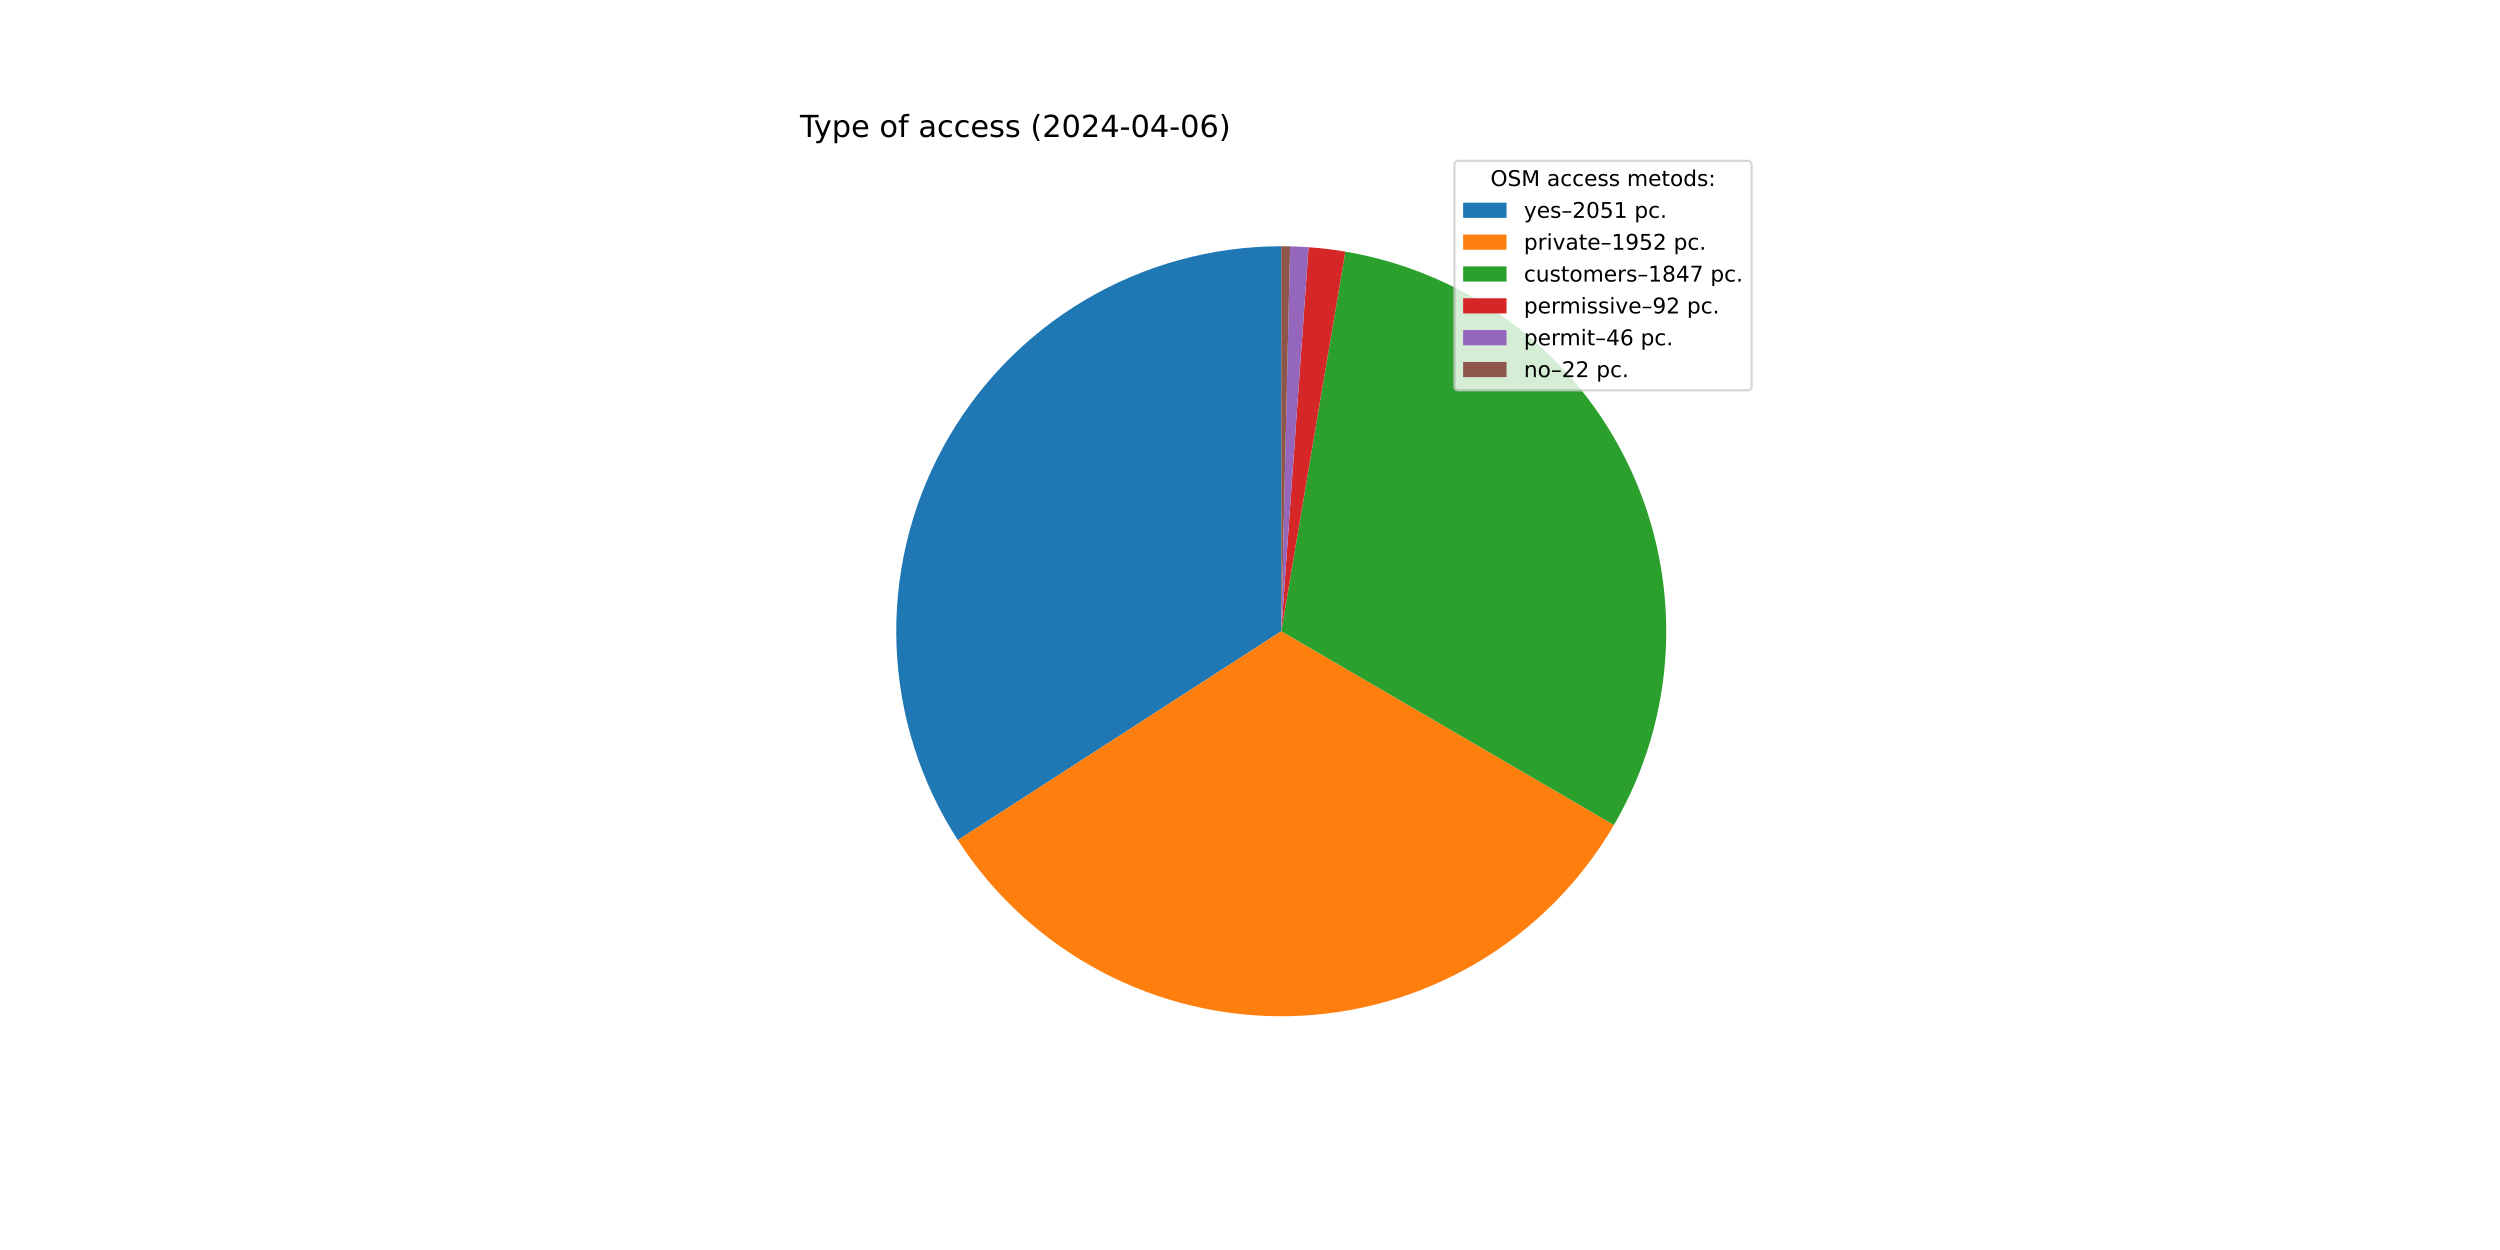
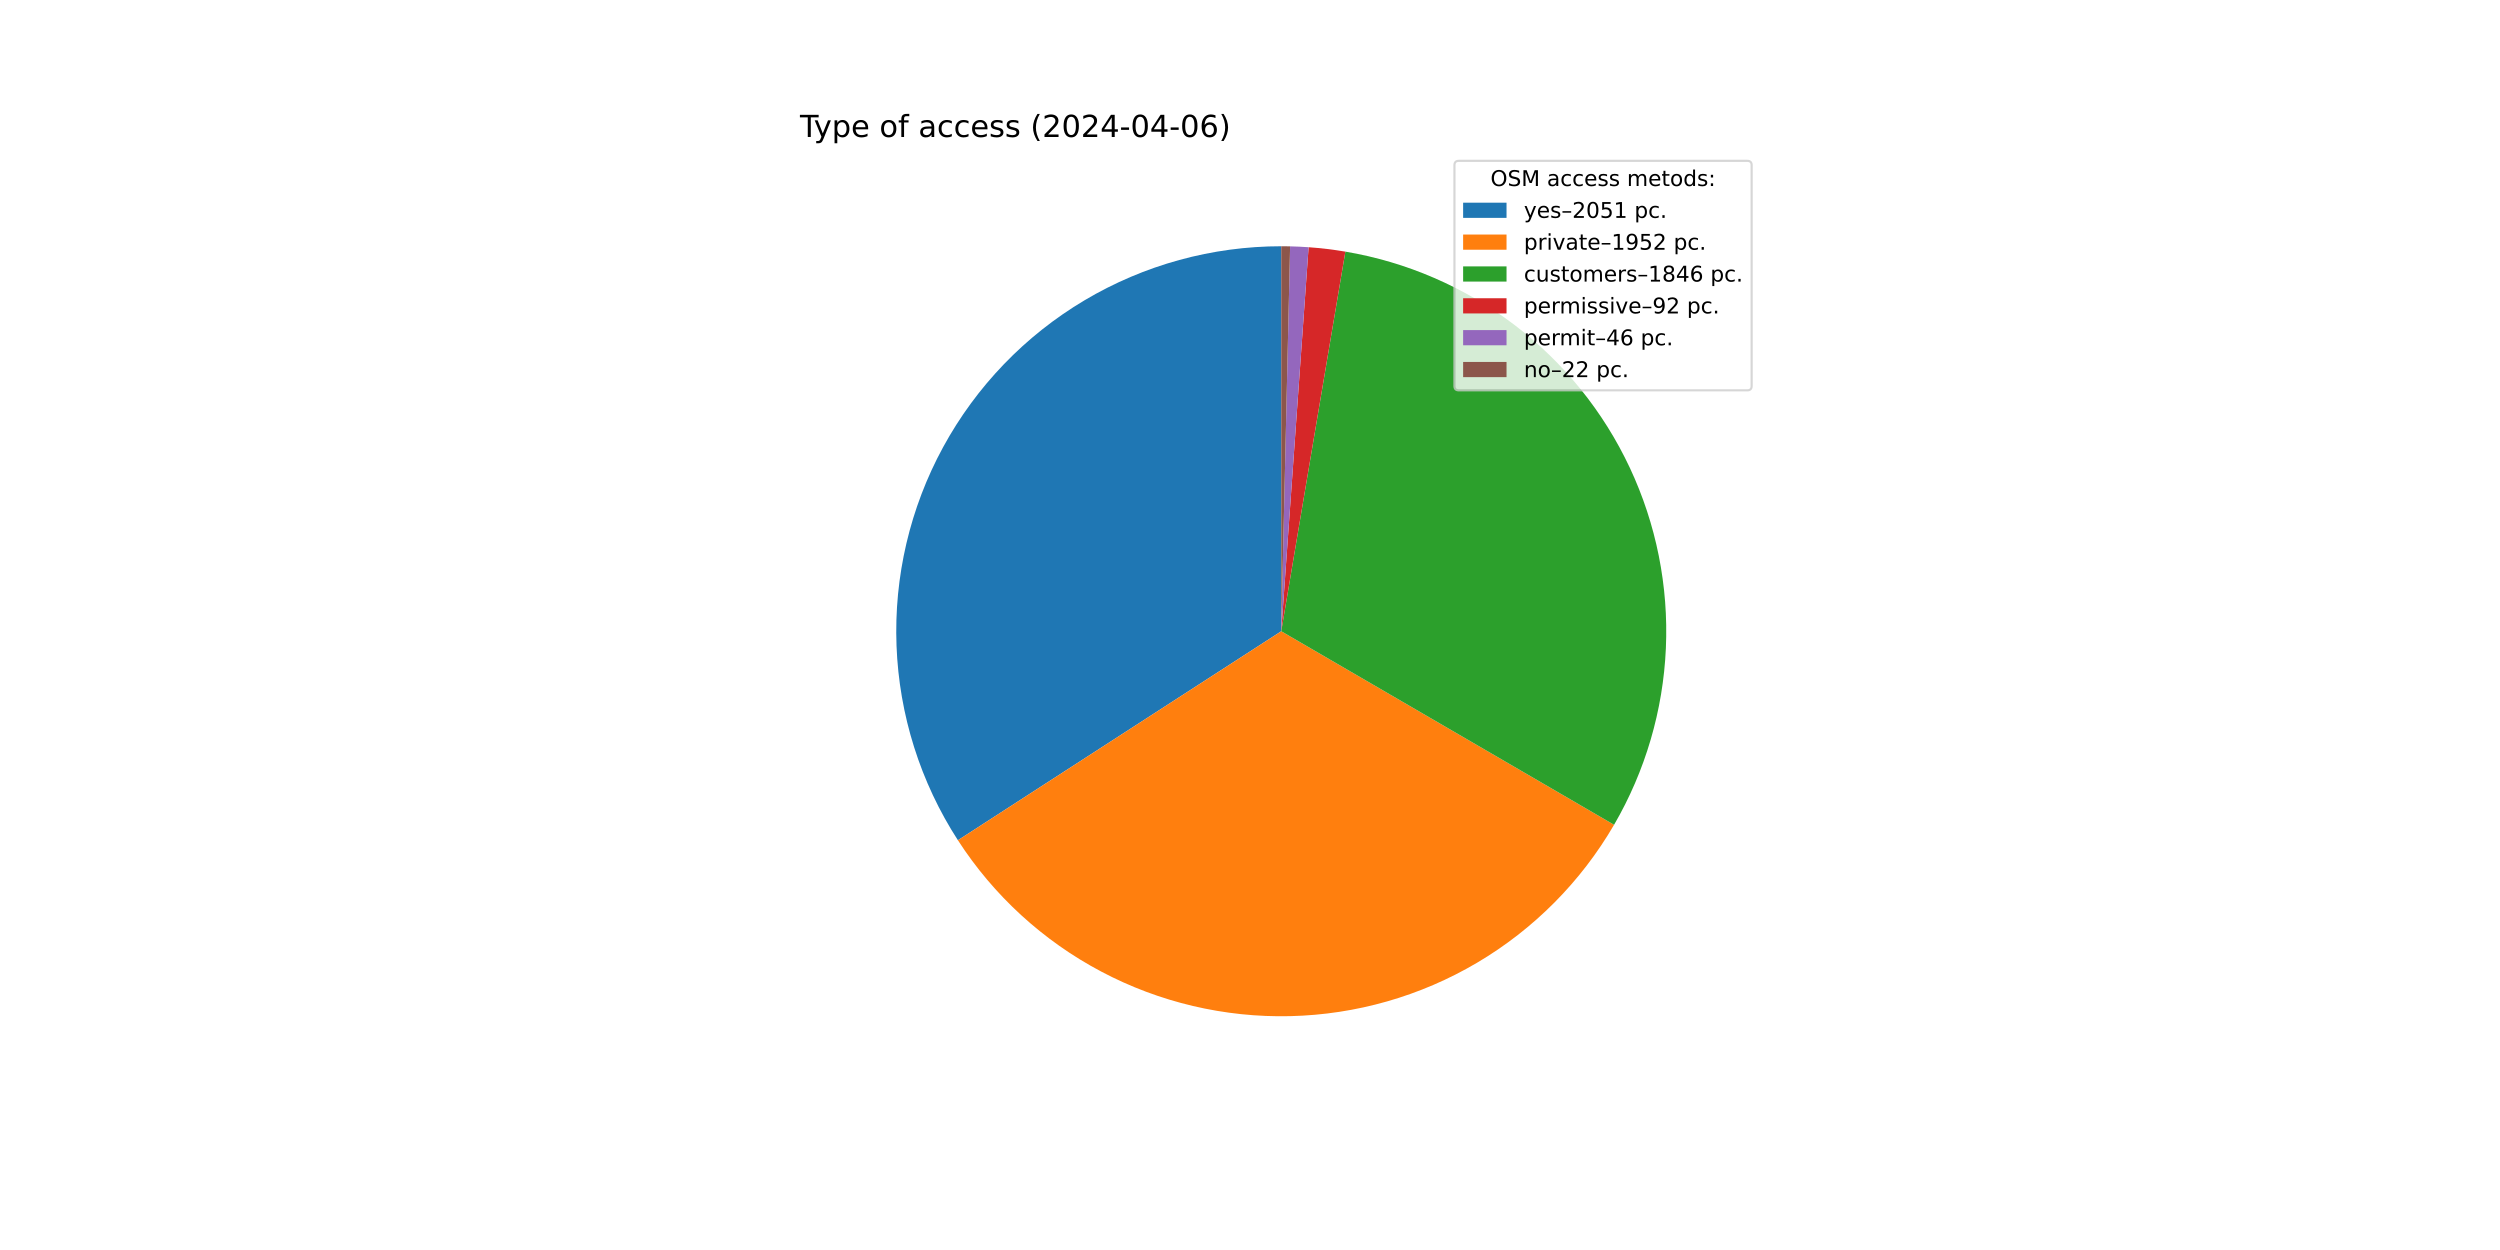
<svg xmlns="http://www.w3.org/2000/svg" xmlns:xlink="http://www.w3.org/1999/xlink" width="1152pt" height="576pt" viewBox="0 0 1152 576" version="1.1">
  <defs>
    <style type="text/css">*{stroke-linejoin: round; stroke-linecap: butt}</style>
  </defs>
  <g id="figure_1">
    <g id="patch_1">
      <path d="M 0 576  L 1152 576  L 1152 0  L 0 0  z " style="fill: #ffffff" />
    </g>
    <g id="axes_1">
      <g id="patch_2">
-         <path d="M 590.4 113.472  C 558.511 113.472 527.205 122.07 499.789 138.357  C 472.373 154.644 449.849 178.026 434.598 206.031  C 419.346 234.037 411.924 265.643 413.116 297.509  C 414.307 329.376 424.069 360.339 441.369 387.127  L 590.4 290.88  z " style="fill: #1f77b4" />
+         <path d="M 590.4 113.472  C 558.506 113.472 527.194 122.073 499.775 138.365  C 472.356 154.658 449.832 178.047 434.583 206.059  C 419.334 234.072 411.917 265.685 413.118 297.557  C 414.318 329.428 424.091 360.394 441.404 387.18  L 590.4 290.88  z " style="fill: #1f77b4" />
      </g>
      <g id="patch_3">
-         <path d="M 441.369 387.127  C 457.826 412.608 480.545 433.448 507.349 447.648  C 534.152 461.847 564.155 468.939 594.48 468.241  C 624.805 467.543 654.45 459.08 680.572 443.663  C 706.695 428.245 728.432 406.383 743.699 380.172  L 590.4 290.88  z " style="fill: #ff7f0e" />
+         <path d="M 441.404 387.18  C 457.872 412.66 480.603 433.494 507.418 447.684  C 534.232 461.875 564.244 468.953 594.573 468.239  C 624.903 467.525 654.548 459.044 680.666 443.608  C 706.783 428.172 728.51 406.291 743.761 380.066  L 590.4 290.88  z " style="fill: #ff7f0e" />
      </g>
      <g id="patch_4">
-         <path d="M 743.699 380.172  C 758.136 355.385 766.349 327.463 767.631 298.806  C 768.912 270.15 763.225 241.605 751.058 215.629  C 738.89 189.652 720.602 167.01 697.767 149.65  C 674.931 132.29 648.222 120.724 619.937 115.948  L 590.4 290.88  z " style="fill: #2ca02c" />
+         <path d="M 743.761 380.066  C 758.176 355.278 766.369 327.361 767.635 298.715  C 768.901 270.069 763.204 241.538 751.032 215.575  C 738.861 189.612 720.574 166.983 697.745 149.633  C 674.915 132.283 648.216 120.724 619.942 115.949  L 590.4 290.88  z " style="fill: #2ca02c" />
      </g>
      <g id="patch_5">
-         <path d="M 619.937 115.948  C 617.133 115.475 614.318 115.069 611.494 114.73  C 608.67 114.392 605.838 114.122 603.001 113.92  L 590.4 290.88  z " style="fill: #d62728" />
+         <path d="M 619.942 115.949  C 617.137 115.475 614.322 115.069 611.497 114.731  C 608.673 114.393 605.841 114.122 603.004 113.92  L 590.4 290.88  z " style="fill: #d62728" />
      </g>
      <g id="patch_6">
-         <path d="M 603.001 113.92  C 601.583 113.819 600.164 113.735 598.743 113.668  C 597.323 113.601 595.902 113.552 594.48 113.519  L 590.4 290.88  z " style="fill: #9467bd" />
+         <path d="M 603.004 113.92  C 601.585 113.819 600.165 113.735 598.745 113.668  C 597.324 113.601 595.903 113.552 594.481 113.519  L 590.4 290.88  z " style="fill: #9467bd" />
      </g>
      <g id="patch_7">
-         <path d="M 594.48 113.519  C 593.8 113.503 593.12 113.492 592.44 113.484  C 591.76 113.476 591.08 113.472 590.4 113.472  L 590.4 290.88  z " style="fill: #8c564b" />
+         <path d="M 594.481 113.519  C 593.801 113.503 593.121 113.492 592.44 113.484  C 591.76 113.476 591.08 113.472 590.4 113.472  L 590.4 290.88  z " style="fill: #8c564b" />
      </g>
      <g id="matplotlib.axis_1" />
      <g id="matplotlib.axis_2" />
      <g id="text_1">
        <g transform="translate(368.64 63.12) scale(0.14 -0.14)">
          <defs>
            <path id="DejaVuSans-54" d="M -19 4666  L 3928 4666  L 3928 4134  L 2272 4134  L 2272 0  L 1638 0  L 1638 4134  L -19 4134  L -19 4666  z " transform="scale(0.015625)" />
            <path id="DejaVuSans-79" d="M 2059 -325  Q 1816 -950 1584 -1140  Q 1353 -1331 966 -1331  L 506 -1331  L 506 -850  L 844 -850  Q 1081 -850 1212 -737  Q 1344 -625 1503 -206  L 1606 56  L 191 3500  L 800 3500  L 1894 763  L 2988 3500  L 3597 3500  L 2059 -325  z " transform="scale(0.015625)" />
            <path id="DejaVuSans-70" d="M 1159 525  L 1159 -1331  L 581 -1331  L 581 3500  L 1159 3500  L 1159 2969  Q 1341 3281 1617 3432  Q 1894 3584 2278 3584  Q 2916 3584 3314 3078  Q 3713 2572 3713 1747  Q 3713 922 3314 415  Q 2916 -91 2278 -91  Q 1894 -91 1617 61  Q 1341 213 1159 525  z M 3116 1747  Q 3116 2381 2855 2742  Q 2594 3103 2138 3103  Q 1681 3103 1420 2742  Q 1159 2381 1159 1747  Q 1159 1113 1420 752  Q 1681 391 2138 391  Q 2594 391 2855 752  Q 3116 1113 3116 1747  z " transform="scale(0.015625)" />
            <path id="DejaVuSans-65" d="M 3597 1894  L 3597 1613  L 953 1613  Q 991 1019 1311 708  Q 1631 397 2203 397  Q 2534 397 2845 478  Q 3156 559 3463 722  L 3463 178  Q 3153 47 2828 -22  Q 2503 -91 2169 -91  Q 1331 -91 842 396  Q 353 884 353 1716  Q 353 2575 817 3079  Q 1281 3584 2069 3584  Q 2775 3584 3186 3129  Q 3597 2675 3597 1894  z M 3022 2063  Q 3016 2534 2758 2815  Q 2500 3097 2075 3097  Q 1594 3097 1305 2825  Q 1016 2553 972 2059  L 3022 2063  z " transform="scale(0.015625)" />
            <path id="DejaVuSans-20" transform="scale(0.015625)" />
            <path id="DejaVuSans-6f" d="M 1959 3097  Q 1497 3097 1228 2736  Q 959 2375 959 1747  Q 959 1119 1226 758  Q 1494 397 1959 397  Q 2419 397 2687 759  Q 2956 1122 2956 1747  Q 2956 2369 2687 2733  Q 2419 3097 1959 3097  z M 1959 3584  Q 2709 3584 3137 3096  Q 3566 2609 3566 1747  Q 3566 888 3137 398  Q 2709 -91 1959 -91  Q 1206 -91 779 398  Q 353 888 353 1747  Q 353 2609 779 3096  Q 1206 3584 1959 3584  z " transform="scale(0.015625)" />
            <path id="DejaVuSans-66" d="M 2375 4863  L 2375 4384  L 1825 4384  Q 1516 4384 1395 4259  Q 1275 4134 1275 3809  L 1275 3500  L 2222 3500  L 2222 3053  L 1275 3053  L 1275 0  L 697 0  L 697 3053  L 147 3053  L 147 3500  L 697 3500  L 697 3744  Q 697 4328 969 4595  Q 1241 4863 1831 4863  L 2375 4863  z " transform="scale(0.015625)" />
            <path id="DejaVuSans-61" d="M 2194 1759  Q 1497 1759 1228 1600  Q 959 1441 959 1056  Q 959 750 1161 570  Q 1363 391 1709 391  Q 2188 391 2477 730  Q 2766 1069 2766 1631  L 2766 1759  L 2194 1759  z M 3341 1997  L 3341 0  L 2766 0  L 2766 531  Q 2569 213 2275 61  Q 1981 -91 1556 -91  Q 1019 -91 701 211  Q 384 513 384 1019  Q 384 1609 779 1909  Q 1175 2209 1959 2209  L 2766 2209  L 2766 2266  Q 2766 2663 2505 2880  Q 2244 3097 1772 3097  Q 1472 3097 1187 3025  Q 903 2953 641 2809  L 641 3341  Q 956 3463 1253 3523  Q 1550 3584 1831 3584  Q 2591 3584 2966 3190  Q 3341 2797 3341 1997  z " transform="scale(0.015625)" />
            <path id="DejaVuSans-63" d="M 3122 3366  L 3122 2828  Q 2878 2963 2633 3030  Q 2388 3097 2138 3097  Q 1578 3097 1268 2742  Q 959 2388 959 1747  Q 959 1106 1268 751  Q 1578 397 2138 397  Q 2388 397 2633 464  Q 2878 531 3122 666  L 3122 134  Q 2881 22 2623 -34  Q 2366 -91 2075 -91  Q 1284 -91 818 406  Q 353 903 353 1747  Q 353 2603 823 3093  Q 1294 3584 2113 3584  Q 2378 3584 2631 3529  Q 2884 3475 3122 3366  z " transform="scale(0.015625)" />
            <path id="DejaVuSans-73" d="M 2834 3397  L 2834 2853  Q 2591 2978 2328 3040  Q 2066 3103 1784 3103  Q 1356 3103 1142 2972  Q 928 2841 928 2578  Q 928 2378 1081 2264  Q 1234 2150 1697 2047  L 1894 2003  Q 2506 1872 2764 1633  Q 3022 1394 3022 966  Q 3022 478 2636 193  Q 2250 -91 1575 -91  Q 1294 -91 989 -36  Q 684 19 347 128  L 347 722  Q 666 556 975 473  Q 1284 391 1588 391  Q 1994 391 2212 530  Q 2431 669 2431 922  Q 2431 1156 2273 1281  Q 2116 1406 1581 1522  L 1381 1569  Q 847 1681 609 1914  Q 372 2147 372 2553  Q 372 3047 722 3315  Q 1072 3584 1716 3584  Q 2034 3584 2315 3537  Q 2597 3491 2834 3397  z " transform="scale(0.015625)" />
            <path id="DejaVuSans-28" d="M 1984 4856  Q 1566 4138 1362 3434  Q 1159 2731 1159 2009  Q 1159 1288 1364 580  Q 1569 -128 1984 -844  L 1484 -844  Q 1016 -109 783 600  Q 550 1309 550 2009  Q 550 2706 781 3412  Q 1013 4119 1484 4856  L 1984 4856  z " transform="scale(0.015625)" />
            <path id="DejaVuSans-32" d="M 1228 531  L 3431 531  L 3431 0  L 469 0  L 469 531  Q 828 903 1448 1529  Q 2069 2156 2228 2338  Q 2531 2678 2651 2914  Q 2772 3150 2772 3378  Q 2772 3750 2511 3984  Q 2250 4219 1831 4219  Q 1534 4219 1204 4116  Q 875 4013 500 3803  L 500 4441  Q 881 4594 1212 4672  Q 1544 4750 1819 4750  Q 2544 4750 2975 4387  Q 3406 4025 3406 3419  Q 3406 3131 3298 2873  Q 3191 2616 2906 2266  Q 2828 2175 2409 1742  Q 1991 1309 1228 531  z " transform="scale(0.015625)" />
            <path id="DejaVuSans-30" d="M 2034 4250  Q 1547 4250 1301 3770  Q 1056 3291 1056 2328  Q 1056 1369 1301 889  Q 1547 409 2034 409  Q 2525 409 2770 889  Q 3016 1369 3016 2328  Q 3016 3291 2770 3770  Q 2525 4250 2034 4250  z M 2034 4750  Q 2819 4750 3233 4129  Q 3647 3509 3647 2328  Q 3647 1150 3233 529  Q 2819 -91 2034 -91  Q 1250 -91 836 529  Q 422 1150 422 2328  Q 422 3509 836 4129  Q 1250 4750 2034 4750  z " transform="scale(0.015625)" />
            <path id="DejaVuSans-34" d="M 2419 4116  L 825 1625  L 2419 1625  L 2419 4116  z M 2253 4666  L 3047 4666  L 3047 1625  L 3713 1625  L 3713 1100  L 3047 1100  L 3047 0  L 2419 0  L 2419 1100  L 313 1100  L 313 1709  L 2253 4666  z " transform="scale(0.015625)" />
            <path id="DejaVuSans-2d" d="M 313 2009  L 1997 2009  L 1997 1497  L 313 1497  L 313 2009  z " transform="scale(0.015625)" />
            <path id="DejaVuSans-36" d="M 2113 2584  Q 1688 2584 1439 2293  Q 1191 2003 1191 1497  Q 1191 994 1439 701  Q 1688 409 2113 409  Q 2538 409 2786 701  Q 3034 994 3034 1497  Q 3034 2003 2786 2293  Q 2538 2584 2113 2584  z M 3366 4563  L 3366 3988  Q 3128 4100 2886 4159  Q 2644 4219 2406 4219  Q 1781 4219 1451 3797  Q 1122 3375 1075 2522  Q 1259 2794 1537 2939  Q 1816 3084 2150 3084  Q 2853 3084 3261 2657  Q 3669 2231 3669 1497  Q 3669 778 3244 343  Q 2819 -91 2113 -91  Q 1303 -91 875 529  Q 447 1150 447 2328  Q 447 3434 972 4092  Q 1497 4750 2381 4750  Q 2619 4750 2861 4703  Q 3103 4656 3366 4563  z " transform="scale(0.015625)" />
            <path id="DejaVuSans-29" d="M 513 4856  L 1013 4856  Q 1481 4119 1714 3412  Q 1947 2706 1947 2009  Q 1947 1309 1714 600  Q 1481 -109 1013 -844  L 513 -844  Q 928 -128 1133 580  Q 1338 1288 1338 2009  Q 1338 2731 1133 3434  Q 928 4138 513 4856  z " transform="scale(0.015625)" />
          </defs>
          <use xlink:href="#DejaVuSans-54" />
          <use xlink:href="#DejaVuSans-79" x="45.459" />
          <use xlink:href="#DejaVuSans-70" x="104.639" />
          <use xlink:href="#DejaVuSans-65" x="168.115" />
          <use xlink:href="#DejaVuSans-20" x="229.639" />
          <use xlink:href="#DejaVuSans-6f" x="261.426" />
          <use xlink:href="#DejaVuSans-66" x="322.607" />
          <use xlink:href="#DejaVuSans-20" x="357.812" />
          <use xlink:href="#DejaVuSans-61" x="389.6" />
          <use xlink:href="#DejaVuSans-63" x="450.879" />
          <use xlink:href="#DejaVuSans-63" x="505.859" />
          <use xlink:href="#DejaVuSans-65" x="560.84" />
          <use xlink:href="#DejaVuSans-73" x="622.363" />
          <use xlink:href="#DejaVuSans-73" x="674.463" />
          <use xlink:href="#DejaVuSans-20" x="726.562" />
          <use xlink:href="#DejaVuSans-28" x="758.35" />
          <use xlink:href="#DejaVuSans-32" x="797.363" />
          <use xlink:href="#DejaVuSans-30" x="860.986" />
          <use xlink:href="#DejaVuSans-32" x="924.609" />
          <use xlink:href="#DejaVuSans-34" x="988.232" />
          <use xlink:href="#DejaVuSans-2d" x="1051.855" />
          <use xlink:href="#DejaVuSans-30" x="1087.939" />
          <use xlink:href="#DejaVuSans-34" x="1151.562" />
          <use xlink:href="#DejaVuSans-2d" x="1215.186" />
          <use xlink:href="#DejaVuSans-30" x="1251.27" />
          <use xlink:href="#DejaVuSans-36" x="1314.893" />
          <use xlink:href="#DejaVuSans-29" x="1378.516" />
        </g>
      </g>
      <g id="legend_1">
        <g id="patch_8">
          <path d="M 672.208 179.867  L 805.16 179.867  Q 807.16 179.867 807.16 177.867  L 807.16 76.12  Q 807.16 74.12 805.16 74.12  L 672.208 74.12  Q 670.208 74.12 670.208 76.12  L 670.208 177.867  Q 670.208 179.867 672.208 179.867  z " style="fill: #ffffff; opacity: 0.8; stroke: #cccccc; stroke-linejoin: miter" />
        </g>
        <g id="text_2">
          <g transform="translate(686.8038 85.71844) scale(0.1 -0.1)">
            <defs>
              <path id="DejaVuSans-4f" d="M 2522 4238  Q 1834 4238 1429 3725  Q 1025 3213 1025 2328  Q 1025 1447 1429 934  Q 1834 422 2522 422  Q 3209 422 3611 934  Q 4013 1447 4013 2328  Q 4013 3213 3611 3725  Q 3209 4238 2522 4238  z M 2522 4750  Q 3503 4750 4090 4092  Q 4678 3434 4678 2328  Q 4678 1225 4090 567  Q 3503 -91 2522 -91  Q 1538 -91 948 565  Q 359 1222 359 2328  Q 359 3434 948 4092  Q 1538 4750 2522 4750  z " transform="scale(0.015625)" />
              <path id="DejaVuSans-53" d="M 3425 4513  L 3425 3897  Q 3066 4069 2747 4153  Q 2428 4238 2131 4238  Q 1616 4238 1336 4038  Q 1056 3838 1056 3469  Q 1056 3159 1242 3001  Q 1428 2844 1947 2747  L 2328 2669  Q 3034 2534 3370 2195  Q 3706 1856 3706 1288  Q 3706 609 3251 259  Q 2797 -91 1919 -91  Q 1588 -91 1214 -16  Q 841 59 441 206  L 441 856  Q 825 641 1194 531  Q 1563 422 1919 422  Q 2459 422 2753 634  Q 3047 847 3047 1241  Q 3047 1584 2836 1778  Q 2625 1972 2144 2069  L 1759 2144  Q 1053 2284 737 2584  Q 422 2884 422 3419  Q 422 4038 858 4394  Q 1294 4750 2059 4750  Q 2388 4750 2728 4690  Q 3069 4631 3425 4513  z " transform="scale(0.015625)" />
              <path id="DejaVuSans-4d" d="M 628 4666  L 1569 4666  L 2759 1491  L 3956 4666  L 4897 4666  L 4897 0  L 4281 0  L 4281 4097  L 3078 897  L 2444 897  L 1241 4097  L 1241 0  L 628 0  L 628 4666  z " transform="scale(0.015625)" />
              <path id="DejaVuSans-6d" d="M 3328 2828  Q 3544 3216 3844 3400  Q 4144 3584 4550 3584  Q 5097 3584 5394 3201  Q 5691 2819 5691 2113  L 5691 0  L 5113 0  L 5113 2094  Q 5113 2597 4934 2840  Q 4756 3084 4391 3084  Q 3944 3084 3684 2787  Q 3425 2491 3425 1978  L 3425 0  L 2847 0  L 2847 2094  Q 2847 2600 2669 2842  Q 2491 3084 2119 3084  Q 1678 3084 1418 2786  Q 1159 2488 1159 1978  L 1159 0  L 581 0  L 581 3500  L 1159 3500  L 1159 2956  Q 1356 3278 1631 3431  Q 1906 3584 2284 3584  Q 2666 3584 2933 3390  Q 3200 3197 3328 2828  z " transform="scale(0.015625)" />
              <path id="DejaVuSans-74" d="M 1172 4494  L 1172 3500  L 2356 3500  L 2356 3053  L 1172 3053  L 1172 1153  Q 1172 725 1289 603  Q 1406 481 1766 481  L 2356 481  L 2356 0  L 1766 0  Q 1100 0 847 248  Q 594 497 594 1153  L 594 3053  L 172 3053  L 172 3500  L 594 3500  L 594 4494  L 1172 4494  z " transform="scale(0.015625)" />
              <path id="DejaVuSans-64" d="M 2906 2969  L 2906 4863  L 3481 4863  L 3481 0  L 2906 0  L 2906 525  Q 2725 213 2448 61  Q 2172 -91 1784 -91  Q 1150 -91 751 415  Q 353 922 353 1747  Q 353 2572 751 3078  Q 1150 3584 1784 3584  Q 2172 3584 2448 3432  Q 2725 3281 2906 2969  z M 947 1747  Q 947 1113 1208 752  Q 1469 391 1925 391  Q 2381 391 2643 752  Q 2906 1113 2906 1747  Q 2906 2381 2643 2742  Q 2381 3103 1925 3103  Q 1469 3103 1208 2742  Q 947 2381 947 1747  z " transform="scale(0.015625)" />
              <path id="DejaVuSans-3a" d="M 750 794  L 1409 794  L 1409 0  L 750 0  L 750 794  z M 750 3309  L 1409 3309  L 1409 2516  L 750 2516  L 750 3309  z " transform="scale(0.015625)" />
            </defs>
            <use xlink:href="#DejaVuSans-4f" />
            <use xlink:href="#DejaVuSans-53" x="78.711" />
            <use xlink:href="#DejaVuSans-4d" x="142.188" />
            <use xlink:href="#DejaVuSans-20" x="228.467" />
            <use xlink:href="#DejaVuSans-61" x="260.254" />
            <use xlink:href="#DejaVuSans-63" x="321.533" />
            <use xlink:href="#DejaVuSans-63" x="376.514" />
            <use xlink:href="#DejaVuSans-65" x="431.494" />
            <use xlink:href="#DejaVuSans-73" x="493.018" />
            <use xlink:href="#DejaVuSans-73" x="545.117" />
            <use xlink:href="#DejaVuSans-20" x="597.217" />
            <use xlink:href="#DejaVuSans-6d" x="629.004" />
            <use xlink:href="#DejaVuSans-65" x="726.416" />
            <use xlink:href="#DejaVuSans-74" x="787.939" />
            <use xlink:href="#DejaVuSans-6f" x="827.148" />
            <use xlink:href="#DejaVuSans-64" x="888.33" />
            <use xlink:href="#DejaVuSans-73" x="951.807" />
            <use xlink:href="#DejaVuSans-3a" x="1003.906" />
          </g>
        </g>
        <g id="patch_9">
          <path d="M 674.208 100.397  L 694.208 100.397  L 694.208 93.397  L 674.208 93.397  z " style="fill: #1f77b4" />
        </g>
        <g id="text_3">
          <g transform="translate(702.2084 100.3966) scale(0.1 -0.1)">
            <defs>
              <path id="DejaVuSans-2013" d="M 313 1978  L 2888 1978  L 2888 1528  L 313 1528  L 313 1978  z " transform="scale(0.015625)" />
              <path id="DejaVuSans-35" d="M 691 4666  L 3169 4666  L 3169 4134  L 1269 4134  L 1269 2991  Q 1406 3038 1543 3061  Q 1681 3084 1819 3084  Q 2600 3084 3056 2656  Q 3513 2228 3513 1497  Q 3513 744 3044 326  Q 2575 -91 1722 -91  Q 1428 -91 1123 -41  Q 819 9 494 109  L 494 744  Q 775 591 1075 516  Q 1375 441 1709 441  Q 2250 441 2565 725  Q 2881 1009 2881 1497  Q 2881 1984 2565 2268  Q 2250 2553 1709 2553  Q 1456 2553 1204 2497  Q 953 2441 691 2322  L 691 4666  z " transform="scale(0.015625)" />
              <path id="DejaVuSans-31" d="M 794 531  L 1825 531  L 1825 4091  L 703 3866  L 703 4441  L 1819 4666  L 2450 4666  L 2450 531  L 3481 531  L 3481 0  L 794 0  L 794 531  z " transform="scale(0.015625)" />
              <path id="DejaVuSans-2e" d="M 684 794  L 1344 794  L 1344 0  L 684 0  L 684 794  z " transform="scale(0.015625)" />
            </defs>
            <use xlink:href="#DejaVuSans-79" />
            <use xlink:href="#DejaVuSans-65" x="59.18" />
            <use xlink:href="#DejaVuSans-73" x="120.703" />
            <use xlink:href="#DejaVuSans-2013" x="172.803" />
            <use xlink:href="#DejaVuSans-32" x="222.803" />
            <use xlink:href="#DejaVuSans-30" x="286.426" />
            <use xlink:href="#DejaVuSans-35" x="350.049" />
            <use xlink:href="#DejaVuSans-31" x="413.672" />
            <use xlink:href="#DejaVuSans-20" x="477.295" />
            <use xlink:href="#DejaVuSans-70" x="509.082" />
            <use xlink:href="#DejaVuSans-63" x="572.559" />
            <use xlink:href="#DejaVuSans-2e" x="627.539" />
          </g>
        </g>
        <g id="patch_10">
          <path d="M 674.208 115.075  L 694.208 115.075  L 694.208 108.075  L 674.208 108.075  z " style="fill: #ff7f0e" />
        </g>
        <g id="text_4">
          <g transform="translate(702.2084 115.0747) scale(0.1 -0.1)">
            <defs>
              <path id="DejaVuSans-72" d="M 2631 2963  Q 2534 3019 2420 3045  Q 2306 3072 2169 3072  Q 1681 3072 1420 2755  Q 1159 2438 1159 1844  L 1159 0  L 581 0  L 581 3500  L 1159 3500  L 1159 2956  Q 1341 3275 1631 3429  Q 1922 3584 2338 3584  Q 2397 3584 2469 3576  Q 2541 3569 2628 3553  L 2631 2963  z " transform="scale(0.015625)" />
              <path id="DejaVuSans-69" d="M 603 3500  L 1178 3500  L 1178 0  L 603 0  L 603 3500  z M 603 4863  L 1178 4863  L 1178 4134  L 603 4134  L 603 4863  z " transform="scale(0.015625)" />
              <path id="DejaVuSans-76" d="M 191 3500  L 800 3500  L 1894 563  L 2988 3500  L 3597 3500  L 2284 0  L 1503 0  L 191 3500  z " transform="scale(0.015625)" />
              <path id="DejaVuSans-39" d="M 703 97  L 703 672  Q 941 559 1184 500  Q 1428 441 1663 441  Q 2288 441 2617 861  Q 2947 1281 2994 2138  Q 2813 1869 2534 1725  Q 2256 1581 1919 1581  Q 1219 1581 811 2004  Q 403 2428 403 3163  Q 403 3881 828 4315  Q 1253 4750 1959 4750  Q 2769 4750 3195 4129  Q 3622 3509 3622 2328  Q 3622 1225 3098 567  Q 2575 -91 1691 -91  Q 1453 -91 1209 -44  Q 966 3 703 97  z M 1959 2075  Q 2384 2075 2632 2365  Q 2881 2656 2881 3163  Q 2881 3666 2632 3958  Q 2384 4250 1959 4250  Q 1534 4250 1286 3958  Q 1038 3666 1038 3163  Q 1038 2656 1286 2365  Q 1534 2075 1959 2075  z " transform="scale(0.015625)" />
            </defs>
            <use xlink:href="#DejaVuSans-70" />
            <use xlink:href="#DejaVuSans-72" x="63.477" />
            <use xlink:href="#DejaVuSans-69" x="104.59" />
            <use xlink:href="#DejaVuSans-76" x="132.373" />
            <use xlink:href="#DejaVuSans-61" x="191.553" />
            <use xlink:href="#DejaVuSans-74" x="252.832" />
            <use xlink:href="#DejaVuSans-65" x="292.041" />
            <use xlink:href="#DejaVuSans-2013" x="353.564" />
            <use xlink:href="#DejaVuSans-31" x="403.564" />
            <use xlink:href="#DejaVuSans-39" x="467.188" />
            <use xlink:href="#DejaVuSans-35" x="530.811" />
            <use xlink:href="#DejaVuSans-32" x="594.434" />
            <use xlink:href="#DejaVuSans-20" x="658.057" />
            <use xlink:href="#DejaVuSans-70" x="689.844" />
            <use xlink:href="#DejaVuSans-63" x="753.32" />
            <use xlink:href="#DejaVuSans-2e" x="808.301" />
          </g>
        </g>
        <g id="patch_11">
          <path d="M 674.208 129.753  L 694.208 129.753  L 694.208 122.753  L 674.208 122.753  z " style="fill: #2ca02c" />
        </g>
        <g id="text_5">
          <g transform="translate(702.2084 129.7528) scale(0.1 -0.1)">
            <defs>
              <path id="DejaVuSans-75" d="M 544 1381  L 544 3500  L 1119 3500  L 1119 1403  Q 1119 906 1312 657  Q 1506 409 1894 409  Q 2359 409 2629 706  Q 2900 1003 2900 1516  L 2900 3500  L 3475 3500  L 3475 0  L 2900 0  L 2900 538  Q 2691 219 2414 64  Q 2138 -91 1772 -91  Q 1169 -91 856 284  Q 544 659 544 1381  z M 1991 3584  L 1991 3584  z " transform="scale(0.015625)" />
              <path id="DejaVuSans-38" d="M 2034 2216  Q 1584 2216 1326 1975  Q 1069 1734 1069 1313  Q 1069 891 1326 650  Q 1584 409 2034 409  Q 2484 409 2743 651  Q 3003 894 3003 1313  Q 3003 1734 2745 1975  Q 2488 2216 2034 2216  z M 1403 2484  Q 997 2584 770 2862  Q 544 3141 544 3541  Q 544 4100 942 4425  Q 1341 4750 2034 4750  Q 2731 4750 3128 4425  Q 3525 4100 3525 3541  Q 3525 3141 3298 2862  Q 3072 2584 2669 2484  Q 3125 2378 3379 2068  Q 3634 1759 3634 1313  Q 3634 634 3220 271  Q 2806 -91 2034 -91  Q 1263 -91 848 271  Q 434 634 434 1313  Q 434 1759 690 2068  Q 947 2378 1403 2484  z M 1172 3481  Q 1172 3119 1398 2916  Q 1625 2713 2034 2713  Q 2441 2713 2670 2916  Q 2900 3119 2900 3481  Q 2900 3844 2670 4047  Q 2441 4250 2034 4250  Q 1625 4250 1398 4047  Q 1172 3844 1172 3481  z " transform="scale(0.015625)" />
-               <path id="DejaVuSans-37" d="M 525 4666  L 3525 4666  L 3525 4397  L 1831 0  L 1172 0  L 2766 4134  L 525 4134  L 525 4666  z " transform="scale(0.015625)" />
            </defs>
            <use xlink:href="#DejaVuSans-63" />
            <use xlink:href="#DejaVuSans-75" x="54.98" />
            <use xlink:href="#DejaVuSans-73" x="118.359" />
            <use xlink:href="#DejaVuSans-74" x="170.459" />
            <use xlink:href="#DejaVuSans-6f" x="209.668" />
            <use xlink:href="#DejaVuSans-6d" x="270.85" />
            <use xlink:href="#DejaVuSans-65" x="368.262" />
            <use xlink:href="#DejaVuSans-72" x="429.785" />
            <use xlink:href="#DejaVuSans-73" x="470.898" />
            <use xlink:href="#DejaVuSans-2013" x="522.998" />
            <use xlink:href="#DejaVuSans-31" x="572.998" />
            <use xlink:href="#DejaVuSans-38" x="636.621" />
            <use xlink:href="#DejaVuSans-34" x="700.244" />
-             <use xlink:href="#DejaVuSans-37" x="763.867" />
+             <use xlink:href="#DejaVuSans-36" x="763.867" />
            <use xlink:href="#DejaVuSans-20" x="827.49" />
            <use xlink:href="#DejaVuSans-70" x="859.277" />
            <use xlink:href="#DejaVuSans-63" x="922.754" />
            <use xlink:href="#DejaVuSans-2e" x="977.734" />
          </g>
        </g>
        <g id="patch_12">
          <path d="M 674.208 144.431  L 694.208 144.431  L 694.208 137.431  L 674.208 137.431  z " style="fill: #d62728" />
        </g>
        <g id="text_6">
          <g transform="translate(702.2084 144.4309) scale(0.1 -0.1)">
            <use xlink:href="#DejaVuSans-70" />
            <use xlink:href="#DejaVuSans-65" x="63.477" />
            <use xlink:href="#DejaVuSans-72" x="125" />
            <use xlink:href="#DejaVuSans-6d" x="164.363" />
            <use xlink:href="#DejaVuSans-69" x="261.775" />
            <use xlink:href="#DejaVuSans-73" x="289.559" />
            <use xlink:href="#DejaVuSans-73" x="341.658" />
            <use xlink:href="#DejaVuSans-69" x="393.758" />
            <use xlink:href="#DejaVuSans-76" x="421.541" />
            <use xlink:href="#DejaVuSans-65" x="480.721" />
            <use xlink:href="#DejaVuSans-2013" x="542.244" />
            <use xlink:href="#DejaVuSans-39" x="592.244" />
            <use xlink:href="#DejaVuSans-32" x="655.867" />
            <use xlink:href="#DejaVuSans-20" x="719.49" />
            <use xlink:href="#DejaVuSans-70" x="751.277" />
            <use xlink:href="#DejaVuSans-63" x="814.754" />
            <use xlink:href="#DejaVuSans-2e" x="869.734" />
          </g>
        </g>
        <g id="patch_13">
          <path d="M 674.208 159.109  L 694.208 159.109  L 694.208 152.109  L 674.208 152.109  z " style="fill: #9467bd" />
        </g>
        <g id="text_7">
          <g transform="translate(702.2084 159.1091) scale(0.1 -0.1)">
            <use xlink:href="#DejaVuSans-70" />
            <use xlink:href="#DejaVuSans-65" x="63.477" />
            <use xlink:href="#DejaVuSans-72" x="125" />
            <use xlink:href="#DejaVuSans-6d" x="164.363" />
            <use xlink:href="#DejaVuSans-69" x="261.775" />
            <use xlink:href="#DejaVuSans-74" x="289.559" />
            <use xlink:href="#DejaVuSans-2013" x="328.768" />
            <use xlink:href="#DejaVuSans-34" x="378.768" />
            <use xlink:href="#DejaVuSans-36" x="442.391" />
            <use xlink:href="#DejaVuSans-20" x="506.014" />
            <use xlink:href="#DejaVuSans-70" x="537.801" />
            <use xlink:href="#DejaVuSans-63" x="601.277" />
            <use xlink:href="#DejaVuSans-2e" x="656.258" />
          </g>
        </g>
        <g id="patch_14">
          <path d="M 674.208 173.787  L 694.208 173.787  L 694.208 166.787  L 674.208 166.787  z " style="fill: #8c564b" />
        </g>
        <g id="text_8">
          <g transform="translate(702.2084 173.7872) scale(0.1 -0.1)">
            <defs>
              <path id="DejaVuSans-6e" d="M 3513 2113  L 3513 0  L 2938 0  L 2938 2094  Q 2938 2591 2744 2837  Q 2550 3084 2163 3084  Q 1697 3084 1428 2787  Q 1159 2491 1159 1978  L 1159 0  L 581 0  L 581 3500  L 1159 3500  L 1159 2956  Q 1366 3272 1645 3428  Q 1925 3584 2291 3584  Q 2894 3584 3203 3211  Q 3513 2838 3513 2113  z " transform="scale(0.015625)" />
            </defs>
            <use xlink:href="#DejaVuSans-6e" />
            <use xlink:href="#DejaVuSans-6f" x="63.379" />
            <use xlink:href="#DejaVuSans-2013" x="124.561" />
            <use xlink:href="#DejaVuSans-32" x="174.561" />
            <use xlink:href="#DejaVuSans-32" x="238.184" />
            <use xlink:href="#DejaVuSans-20" x="301.807" />
            <use xlink:href="#DejaVuSans-70" x="333.594" />
            <use xlink:href="#DejaVuSans-63" x="397.07" />
            <use xlink:href="#DejaVuSans-2e" x="452.051" />
          </g>
        </g>
      </g>
    </g>
  </g>
</svg>
